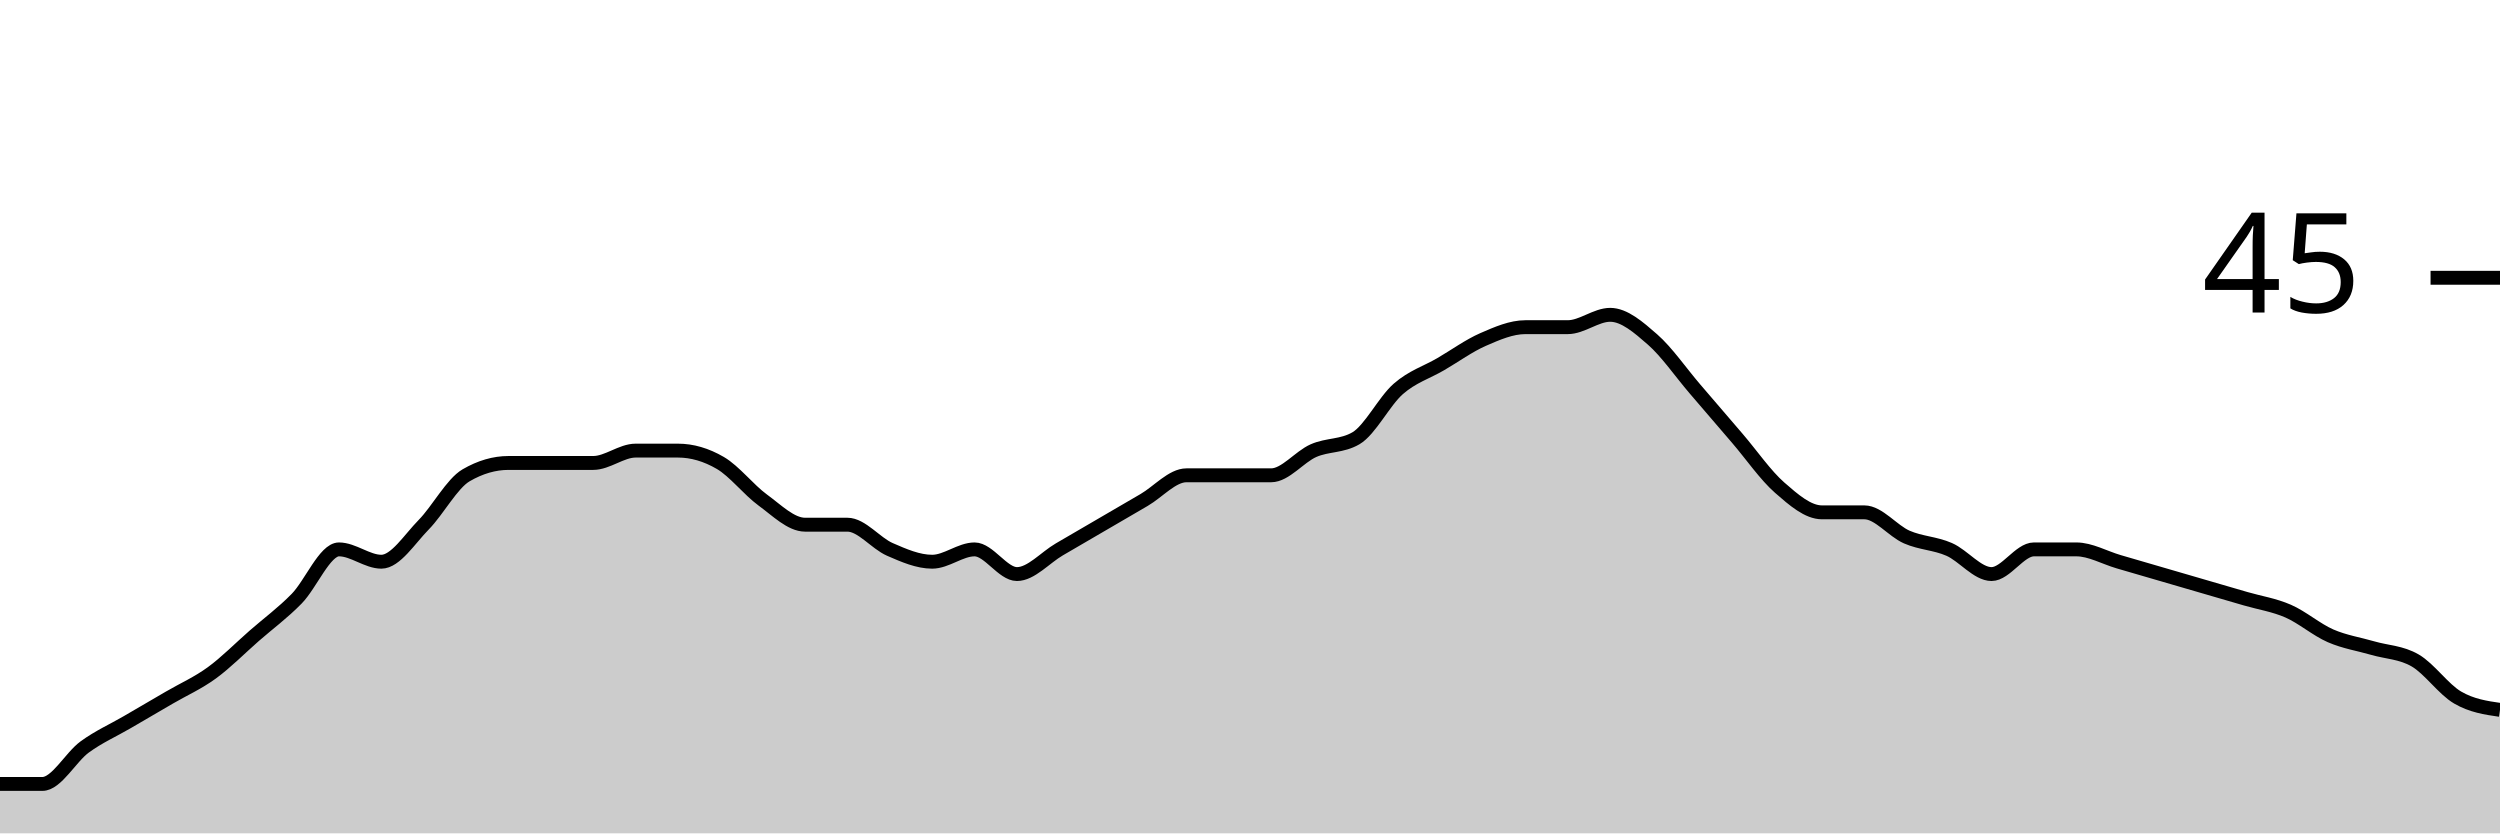
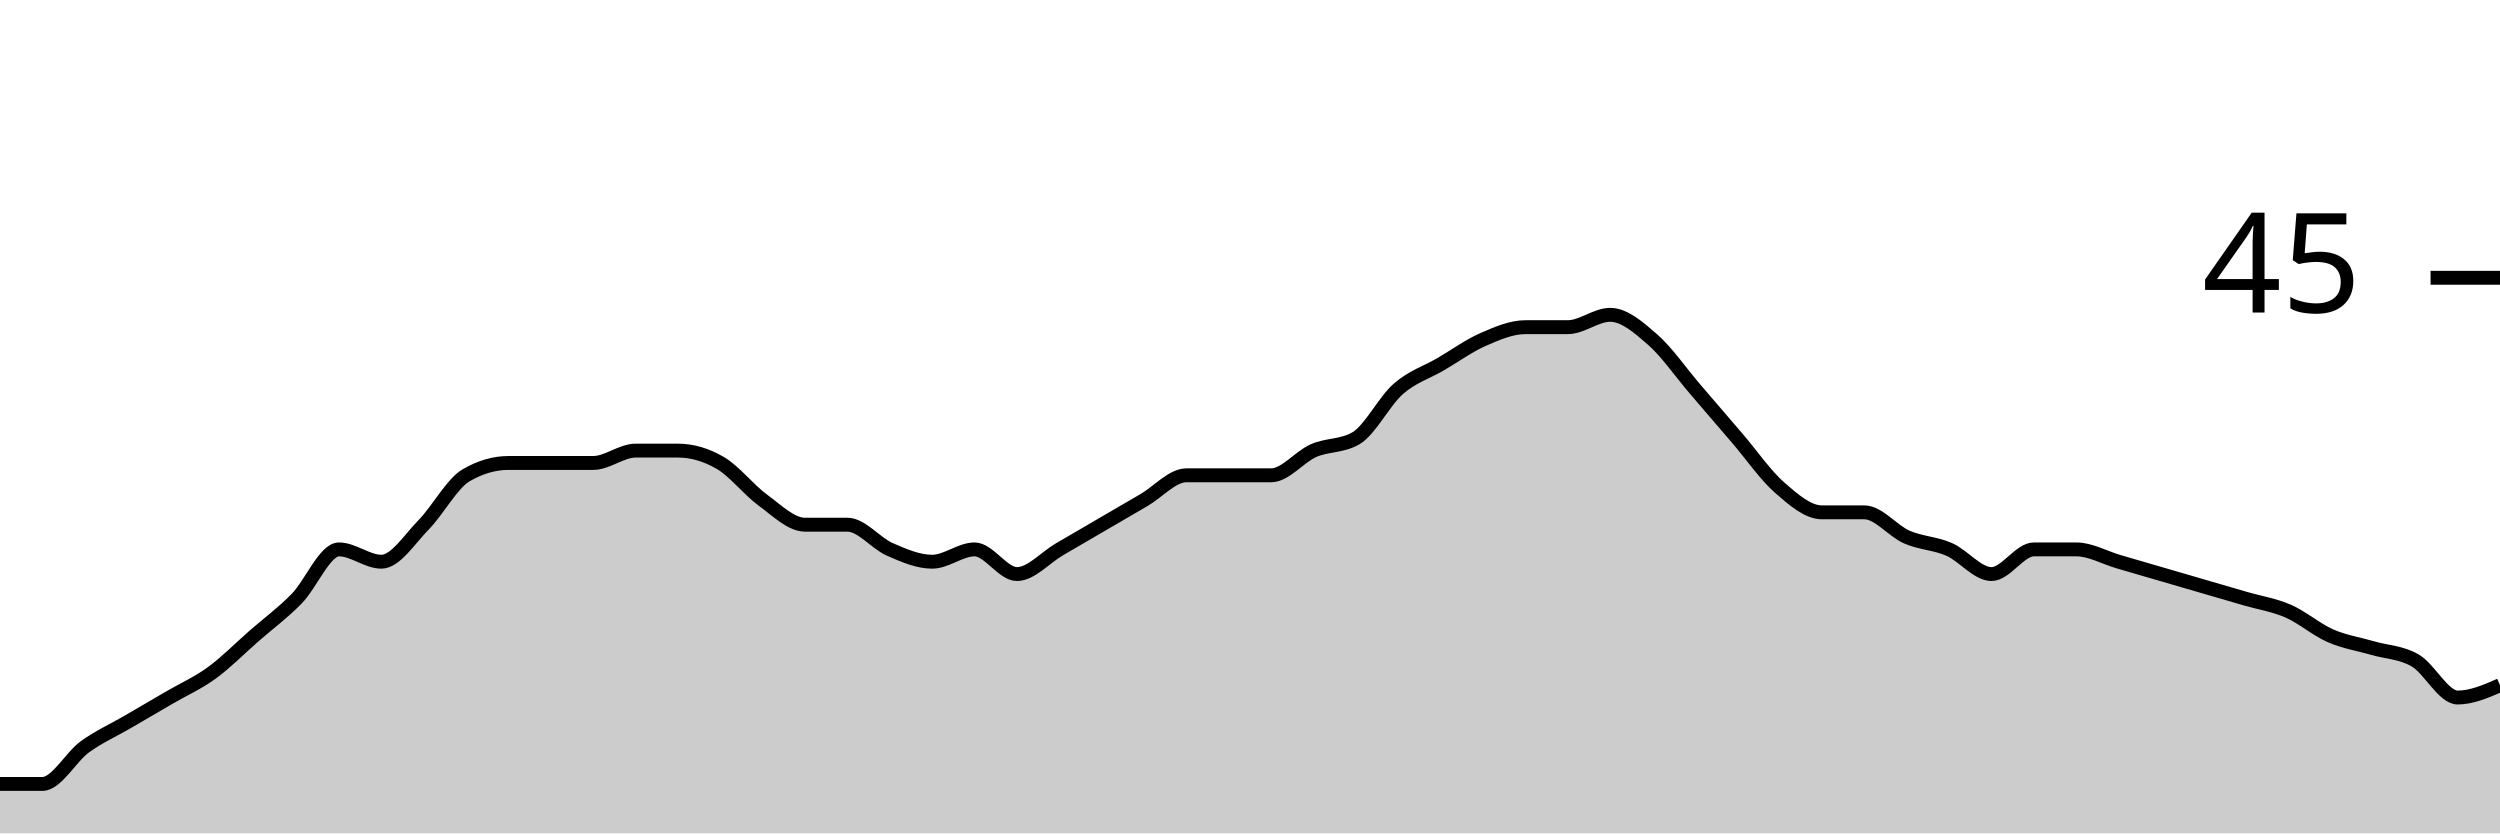
<svg xmlns="http://www.w3.org/2000/svg" viewBox="0 0 180 60">
  <g transform="translate(0,20)">
-     <path class="area" fill="rgba(0, 0, 0, 0.2)" d="M0,36.444C1.017,36.444,2.034,36.444,3.051,36.444C4.068,36.444,5.085,34.519,6.102,33.778C7.119,33.037,8.136,32.593,9.153,32C10.169,31.407,11.186,30.815,12.203,30.222C13.22,29.63,14.237,29.185,15.254,28.444C16.271,27.704,17.288,26.667,18.305,25.778C19.322,24.889,20.339,24.148,21.356,23.111C22.373,22.074,23.39,19.556,24.407,19.556C25.424,19.556,26.441,20.444,27.458,20.444C28.475,20.444,29.492,18.815,30.508,17.778C31.525,16.741,32.542,14.815,33.559,14.222C34.576,13.63,35.593,13.333,36.61,13.333C37.627,13.333,38.644,13.333,39.661,13.333C40.678,13.333,41.695,13.333,42.712,13.333C43.729,13.333,44.746,12.444,45.763,12.444C46.78,12.444,47.797,12.444,48.814,12.444C49.831,12.444,50.847,12.741,51.864,13.333C52.881,13.926,53.898,15.259,54.915,16C55.932,16.741,56.949,17.778,57.966,17.778C58.983,17.778,60,17.778,61.017,17.778C62.034,17.778,63.051,19.111,64.068,19.556C65.085,20,66.102,20.444,67.119,20.444C68.136,20.444,69.153,19.556,70.169,19.556C71.186,19.556,72.203,21.333,73.22,21.333C74.237,21.333,75.254,20.148,76.271,19.556C77.288,18.963,78.305,18.37,79.322,17.778C80.339,17.185,81.356,16.593,82.373,16C83.39,15.407,84.407,14.222,85.424,14.222C86.441,14.222,87.458,14.222,88.475,14.222C89.492,14.222,90.508,14.222,91.525,14.222C92.542,14.222,93.559,12.889,94.576,12.444C95.593,12,96.61,12.148,97.627,11.556C98.644,10.963,99.661,8.889,100.678,8C101.695,7.111,102.712,6.815,103.729,6.222C104.746,5.63,105.763,4.889,106.78,4.444C107.797,4,108.814,3.556,109.831,3.556C110.847,3.556,111.864,3.556,112.881,3.556C113.898,3.556,114.915,2.667,115.932,2.667C116.949,2.667,117.966,3.556,118.983,4.444C120,5.333,121.017,6.815,122.034,8C123.051,9.185,124.068,10.37,125.085,11.556C126.102,12.741,127.119,14.222,128.136,15.111C129.153,16,130.169,16.889,131.186,16.889C132.203,16.889,133.22,16.889,134.237,16.889C135.254,16.889,136.271,18.222,137.288,18.667C138.305,19.111,139.322,19.111,140.339,19.556C141.356,20,142.373,21.333,143.39,21.333C144.407,21.333,145.424,19.556,146.441,19.556C147.458,19.556,148.475,19.556,149.492,19.556C150.508,19.556,151.525,20.148,152.542,20.444C153.559,20.741,154.576,21.037,155.593,21.333C156.61,21.63,157.627,21.926,158.644,22.222C159.661,22.519,160.678,22.815,161.695,23.111C162.712,23.407,163.729,23.556,164.746,24C165.763,24.444,166.78,25.333,167.797,25.778C168.814,26.222,169.831,26.37,170.847,26.667C171.864,26.963,172.881,26.963,173.898,27.556C174.915,28.148,175.932,29.63,176.949,30.222C177.966,30.815,178.983,30.963,180,31.111L180,40C178.983,40,177.966,40,176.949,40C175.932,40,174.915,40,173.898,40C172.881,40,171.864,40,170.847,40C169.831,40,168.814,40,167.797,40C166.78,40,165.763,40,164.746,40C163.729,40,162.712,40,161.695,40C160.678,40,159.661,40,158.644,40C157.627,40,156.61,40,155.593,40C154.576,40,153.559,40,152.542,40C151.525,40,150.508,40,149.492,40C148.475,40,147.458,40,146.441,40C145.424,40,144.407,40,143.39,40C142.373,40,141.356,40,140.339,40C139.322,40,138.305,40,137.288,40C136.271,40,135.254,40,134.237,40C133.22,40,132.203,40,131.186,40C130.169,40,129.153,40,128.136,40C127.119,40,126.102,40,125.085,40C124.068,40,123.051,40,122.034,40C121.017,40,120,40,118.983,40C117.966,40,116.949,40,115.932,40C114.915,40,113.898,40,112.881,40C111.864,40,110.847,40,109.831,40C108.814,40,107.797,40,106.78,40C105.763,40,104.746,40,103.729,40C102.712,40,101.695,40,100.678,40C99.661,40,98.644,40,97.627,40C96.61,40,95.593,40,94.576,40C93.559,40,92.542,40,91.525,40C90.508,40,89.492,40,88.475,40C87.458,40,86.441,40,85.424,40C84.407,40,83.39,40,82.373,40C81.356,40,80.339,40,79.322,40C78.305,40,77.288,40,76.271,40C75.254,40,74.237,40,73.22,40C72.203,40,71.186,40,70.169,40C69.153,40,68.136,40,67.119,40C66.102,40,65.085,40,64.068,40C63.051,40,62.034,40,61.017,40C60,40,58.983,40,57.966,40C56.949,40,55.932,40,54.915,40C53.898,40,52.881,40,51.864,40C50.847,40,49.831,40,48.814,40C47.797,40,46.78,40,45.763,40C44.746,40,43.729,40,42.712,40C41.695,40,40.678,40,39.661,40C38.644,40,37.627,40,36.61,40C35.593,40,34.576,40,33.559,40C32.542,40,31.525,40,30.508,40C29.492,40,28.475,40,27.458,40C26.441,40,25.424,40,24.407,40C23.39,40,22.373,40,21.356,40C20.339,40,19.322,40,18.305,40C17.288,40,16.271,40,15.254,40C14.237,40,13.22,40,12.203,40C11.186,40,10.169,40,9.153,40C8.136,40,7.119,40,6.102,40C5.085,40,4.068,40,3.051,40C2.034,40,1.017,40,0,40Z" />
-     <path class="line" stroke="black" fill="none" d="M0,36.444C1.017,36.444,2.034,36.444,3.051,36.444C4.068,36.444,5.085,34.519,6.102,33.778C7.119,33.037,8.136,32.593,9.153,32C10.169,31.407,11.186,30.815,12.203,30.222C13.22,29.63,14.237,29.185,15.254,28.444C16.271,27.704,17.288,26.667,18.305,25.778C19.322,24.889,20.339,24.148,21.356,23.111C22.373,22.074,23.39,19.556,24.407,19.556C25.424,19.556,26.441,20.444,27.458,20.444C28.475,20.444,29.492,18.815,30.508,17.778C31.525,16.741,32.542,14.815,33.559,14.222C34.576,13.63,35.593,13.333,36.61,13.333C37.627,13.333,38.644,13.333,39.661,13.333C40.678,13.333,41.695,13.333,42.712,13.333C43.729,13.333,44.746,12.444,45.763,12.444C46.78,12.444,47.797,12.444,48.814,12.444C49.831,12.444,50.847,12.741,51.864,13.333C52.881,13.926,53.898,15.259,54.915,16C55.932,16.741,56.949,17.778,57.966,17.778C58.983,17.778,60,17.778,61.017,17.778C62.034,17.778,63.051,19.111,64.068,19.556C65.085,20,66.102,20.444,67.119,20.444C68.136,20.444,69.153,19.556,70.169,19.556C71.186,19.556,72.203,21.333,73.22,21.333C74.237,21.333,75.254,20.148,76.271,19.556C77.288,18.963,78.305,18.37,79.322,17.778C80.339,17.185,81.356,16.593,82.373,16C83.39,15.407,84.407,14.222,85.424,14.222C86.441,14.222,87.458,14.222,88.475,14.222C89.492,14.222,90.508,14.222,91.525,14.222C92.542,14.222,93.559,12.889,94.576,12.444C95.593,12,96.61,12.148,97.627,11.556C98.644,10.963,99.661,8.889,100.678,8C101.695,7.111,102.712,6.815,103.729,6.222C104.746,5.63,105.763,4.889,106.78,4.444C107.797,4,108.814,3.556,109.831,3.556C110.847,3.556,111.864,3.556,112.881,3.556C113.898,3.556,114.915,2.667,115.932,2.667C116.949,2.667,117.966,3.556,118.983,4.444C120,5.333,121.017,6.815,122.034,8C123.051,9.185,124.068,10.37,125.085,11.556C126.102,12.741,127.119,14.222,128.136,15.111C129.153,16,130.169,16.889,131.186,16.889C132.203,16.889,133.22,16.889,134.237,16.889C135.254,16.889,136.271,18.222,137.288,18.667C138.305,19.111,139.322,19.111,140.339,19.556C141.356,20,142.373,21.333,143.39,21.333C144.407,21.333,145.424,19.556,146.441,19.556C147.458,19.556,148.475,19.556,149.492,19.556C150.508,19.556,151.525,20.148,152.542,20.444C153.559,20.741,154.576,21.037,155.593,21.333C156.61,21.63,157.627,21.926,158.644,22.222C159.661,22.519,160.678,22.815,161.695,23.111C162.712,23.407,163.729,23.556,164.746,24C165.763,24.444,166.78,25.333,167.797,25.778C168.814,26.222,169.831,26.37,170.847,26.667C171.864,26.963,172.881,26.963,173.898,27.556C174.915,28.148,175.932,29.63,176.949,30.222C177.966,30.815,178.983,30.963,180,31.111" />
+     <path class="area" fill="rgba(0, 0, 0, 0.2)" d="M0,36.444C1.017,36.444,2.034,36.444,3.051,36.444C4.068,36.444,5.085,34.519,6.102,33.778C7.119,33.037,8.136,32.593,9.153,32C10.169,31.407,11.186,30.815,12.203,30.222C13.22,29.63,14.237,29.185,15.254,28.444C16.271,27.704,17.288,26.667,18.305,25.778C19.322,24.889,20.339,24.148,21.356,23.111C22.373,22.074,23.39,19.556,24.407,19.556C25.424,19.556,26.441,20.444,27.458,20.444C28.475,20.444,29.492,18.815,30.508,17.778C31.525,16.741,32.542,14.815,33.559,14.222C34.576,13.63,35.593,13.333,36.61,13.333C37.627,13.333,38.644,13.333,39.661,13.333C40.678,13.333,41.695,13.333,42.712,13.333C43.729,13.333,44.746,12.444,45.763,12.444C46.78,12.444,47.797,12.444,48.814,12.444C49.831,12.444,50.847,12.741,51.864,13.333C52.881,13.926,53.898,15.259,54.915,16C55.932,16.741,56.949,17.778,57.966,17.778C58.983,17.778,60,17.778,61.017,17.778C62.034,17.778,63.051,19.111,64.068,19.556C65.085,20,66.102,20.444,67.119,20.444C68.136,20.444,69.153,19.556,70.169,19.556C71.186,19.556,72.203,21.333,73.22,21.333C74.237,21.333,75.254,20.148,76.271,19.556C77.288,18.963,78.305,18.37,79.322,17.778C80.339,17.185,81.356,16.593,82.373,16C83.39,15.407,84.407,14.222,85.424,14.222C86.441,14.222,87.458,14.222,88.475,14.222C89.492,14.222,90.508,14.222,91.525,14.222C92.542,14.222,93.559,12.889,94.576,12.444C95.593,12,96.61,12.148,97.627,11.556C98.644,10.963,99.661,8.889,100.678,8C101.695,7.111,102.712,6.815,103.729,6.222C104.746,5.63,105.763,4.889,106.78,4.444C107.797,4,108.814,3.556,109.831,3.556C110.847,3.556,111.864,3.556,112.881,3.556C113.898,3.556,114.915,2.667,115.932,2.667C116.949,2.667,117.966,3.556,118.983,4.444C120,5.333,121.017,6.815,122.034,8C123.051,9.185,124.068,10.37,125.085,11.556C126.102,12.741,127.119,14.222,128.136,15.111C129.153,16,130.169,16.889,131.186,16.889C132.203,16.889,133.22,16.889,134.237,16.889C135.254,16.889,136.271,18.222,137.288,18.667C138.305,19.111,139.322,19.111,140.339,19.556C141.356,20,142.373,21.333,143.39,21.333C144.407,21.333,145.424,19.556,146.441,19.556C147.458,19.556,148.475,19.556,149.492,19.556C150.508,19.556,151.525,20.148,152.542,20.444C153.559,20.741,154.576,21.037,155.593,21.333C156.61,21.63,157.627,21.926,158.644,22.222C159.661,22.519,160.678,22.815,161.695,23.111C162.712,23.407,163.729,23.556,164.746,24C165.763,24.444,166.78,25.333,167.797,25.778C168.814,26.222,169.831,26.37,170.847,26.667C171.864,26.963,172.881,26.963,173.898,27.556C174.915,28.148,175.932,30.222,176.949,30.222C177.966,30.222,178.983,29.778,180,29.333L180,40C178.983,40,177.966,40,176.949,40C175.932,40,174.915,40,173.898,40C172.881,40,171.864,40,170.847,40C169.831,40,168.814,40,167.797,40C166.78,40,165.763,40,164.746,40C163.729,40,162.712,40,161.695,40C160.678,40,159.661,40,158.644,40C157.627,40,156.61,40,155.593,40C154.576,40,153.559,40,152.542,40C151.525,40,150.508,40,149.492,40C148.475,40,147.458,40,146.441,40C145.424,40,144.407,40,143.39,40C142.373,40,141.356,40,140.339,40C139.322,40,138.305,40,137.288,40C136.271,40,135.254,40,134.237,40C133.22,40,132.203,40,131.186,40C130.169,40,129.153,40,128.136,40C127.119,40,126.102,40,125.085,40C124.068,40,123.051,40,122.034,40C121.017,40,120,40,118.983,40C117.966,40,116.949,40,115.932,40C114.915,40,113.898,40,112.881,40C111.864,40,110.847,40,109.831,40C108.814,40,107.797,40,106.78,40C105.763,40,104.746,40,103.729,40C102.712,40,101.695,40,100.678,40C99.661,40,98.644,40,97.627,40C96.61,40,95.593,40,94.576,40C93.559,40,92.542,40,91.525,40C90.508,40,89.492,40,88.475,40C87.458,40,86.441,40,85.424,40C84.407,40,83.39,40,82.373,40C81.356,40,80.339,40,79.322,40C78.305,40,77.288,40,76.271,40C75.254,40,74.237,40,73.22,40C72.203,40,71.186,40,70.169,40C69.153,40,68.136,40,67.119,40C66.102,40,65.085,40,64.068,40C63.051,40,62.034,40,61.017,40C60,40,58.983,40,57.966,40C56.949,40,55.932,40,54.915,40C53.898,40,52.881,40,51.864,40C50.847,40,49.831,40,48.814,40C47.797,40,46.78,40,45.763,40C44.746,40,43.729,40,42.712,40C41.695,40,40.678,40,39.661,40C38.644,40,37.627,40,36.61,40C35.593,40,34.576,40,33.559,40C32.542,40,31.525,40,30.508,40C29.492,40,28.475,40,27.458,40C26.441,40,25.424,40,24.407,40C23.39,40,22.373,40,21.356,40C20.339,40,19.322,40,18.305,40C17.288,40,16.271,40,15.254,40C14.237,40,13.22,40,12.203,40C11.186,40,10.169,40,9.153,40C8.136,40,7.119,40,6.102,40C5.085,40,4.068,40,3.051,40C2.034,40,1.017,40,0,40Z" />
+     <path class="line" stroke="black" fill="none" d="M0,36.444C1.017,36.444,2.034,36.444,3.051,36.444C4.068,36.444,5.085,34.519,6.102,33.778C7.119,33.037,8.136,32.593,9.153,32C10.169,31.407,11.186,30.815,12.203,30.222C13.22,29.63,14.237,29.185,15.254,28.444C16.271,27.704,17.288,26.667,18.305,25.778C19.322,24.889,20.339,24.148,21.356,23.111C22.373,22.074,23.39,19.556,24.407,19.556C25.424,19.556,26.441,20.444,27.458,20.444C28.475,20.444,29.492,18.815,30.508,17.778C31.525,16.741,32.542,14.815,33.559,14.222C34.576,13.63,35.593,13.333,36.61,13.333C37.627,13.333,38.644,13.333,39.661,13.333C40.678,13.333,41.695,13.333,42.712,13.333C43.729,13.333,44.746,12.444,45.763,12.444C46.78,12.444,47.797,12.444,48.814,12.444C49.831,12.444,50.847,12.741,51.864,13.333C52.881,13.926,53.898,15.259,54.915,16C55.932,16.741,56.949,17.778,57.966,17.778C58.983,17.778,60,17.778,61.017,17.778C62.034,17.778,63.051,19.111,64.068,19.556C65.085,20,66.102,20.444,67.119,20.444C68.136,20.444,69.153,19.556,70.169,19.556C71.186,19.556,72.203,21.333,73.22,21.333C74.237,21.333,75.254,20.148,76.271,19.556C77.288,18.963,78.305,18.37,79.322,17.778C80.339,17.185,81.356,16.593,82.373,16C83.39,15.407,84.407,14.222,85.424,14.222C86.441,14.222,87.458,14.222,88.475,14.222C89.492,14.222,90.508,14.222,91.525,14.222C92.542,14.222,93.559,12.889,94.576,12.444C95.593,12,96.61,12.148,97.627,11.556C98.644,10.963,99.661,8.889,100.678,8C101.695,7.111,102.712,6.815,103.729,6.222C104.746,5.63,105.763,4.889,106.78,4.444C107.797,4,108.814,3.556,109.831,3.556C110.847,3.556,111.864,3.556,112.881,3.556C113.898,3.556,114.915,2.667,115.932,2.667C116.949,2.667,117.966,3.556,118.983,4.444C120,5.333,121.017,6.815,122.034,8C123.051,9.185,124.068,10.37,125.085,11.556C126.102,12.741,127.119,14.222,128.136,15.111C129.153,16,130.169,16.889,131.186,16.889C132.203,16.889,133.22,16.889,134.237,16.889C135.254,16.889,136.271,18.222,137.288,18.667C138.305,19.111,139.322,19.111,140.339,19.556C141.356,20,142.373,21.333,143.39,21.333C144.407,21.333,145.424,19.556,146.441,19.556C147.458,19.556,148.475,19.556,149.492,19.556C150.508,19.556,151.525,20.148,152.542,20.444C153.559,20.741,154.576,21.037,155.593,21.333C156.61,21.63,157.627,21.926,158.644,22.222C159.661,22.519,160.678,22.815,161.695,23.111C162.712,23.407,163.729,23.556,164.746,24C165.763,24.444,166.78,25.333,167.797,25.778C168.814,26.222,169.831,26.37,170.847,26.667C171.864,26.963,172.881,26.963,173.898,27.556C174.915,28.148,175.932,30.222,176.949,30.222C177.966,30.222,178.983,29.778,180,29.333" />
    <path class="axis-ceiling" stroke-width="1" stroke="black" fill="none" d="M175,0L180,0" />
    <text class="axis-ceiling-label" font-family="sans-serif" text-anchor="end" font-size="10px" x="170" y="2.5">45</text>
  </g>
</svg>
